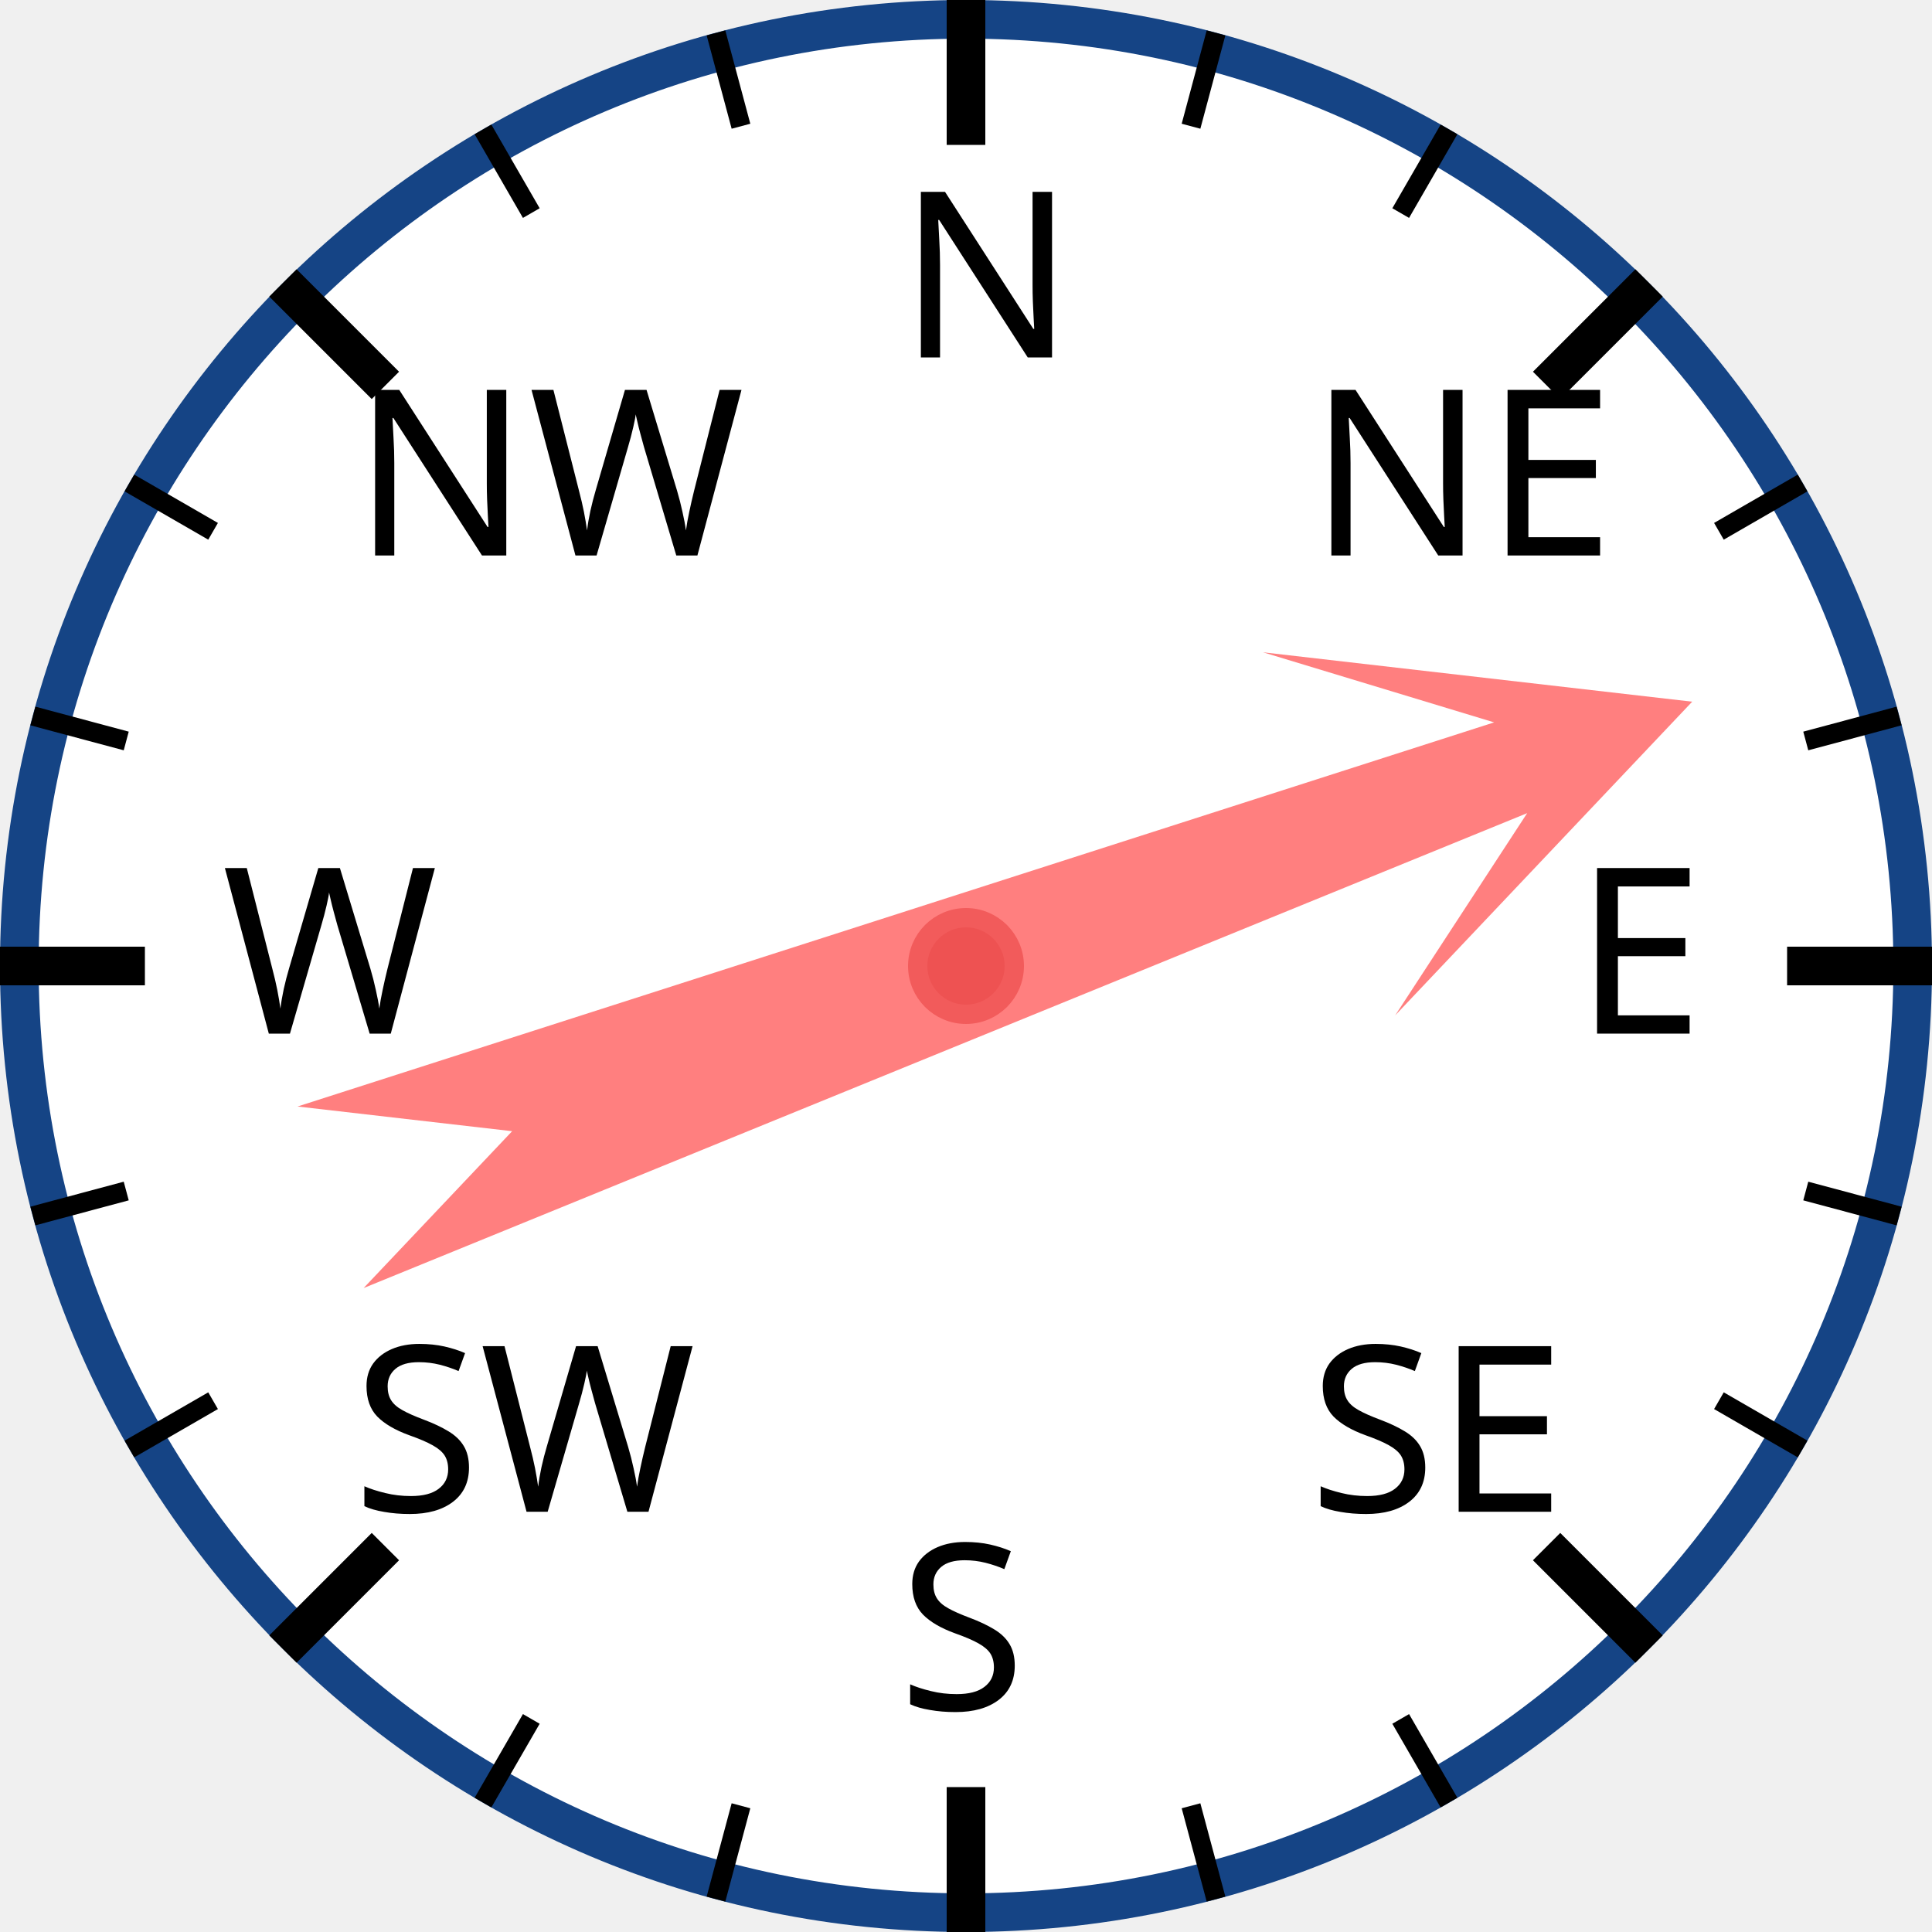
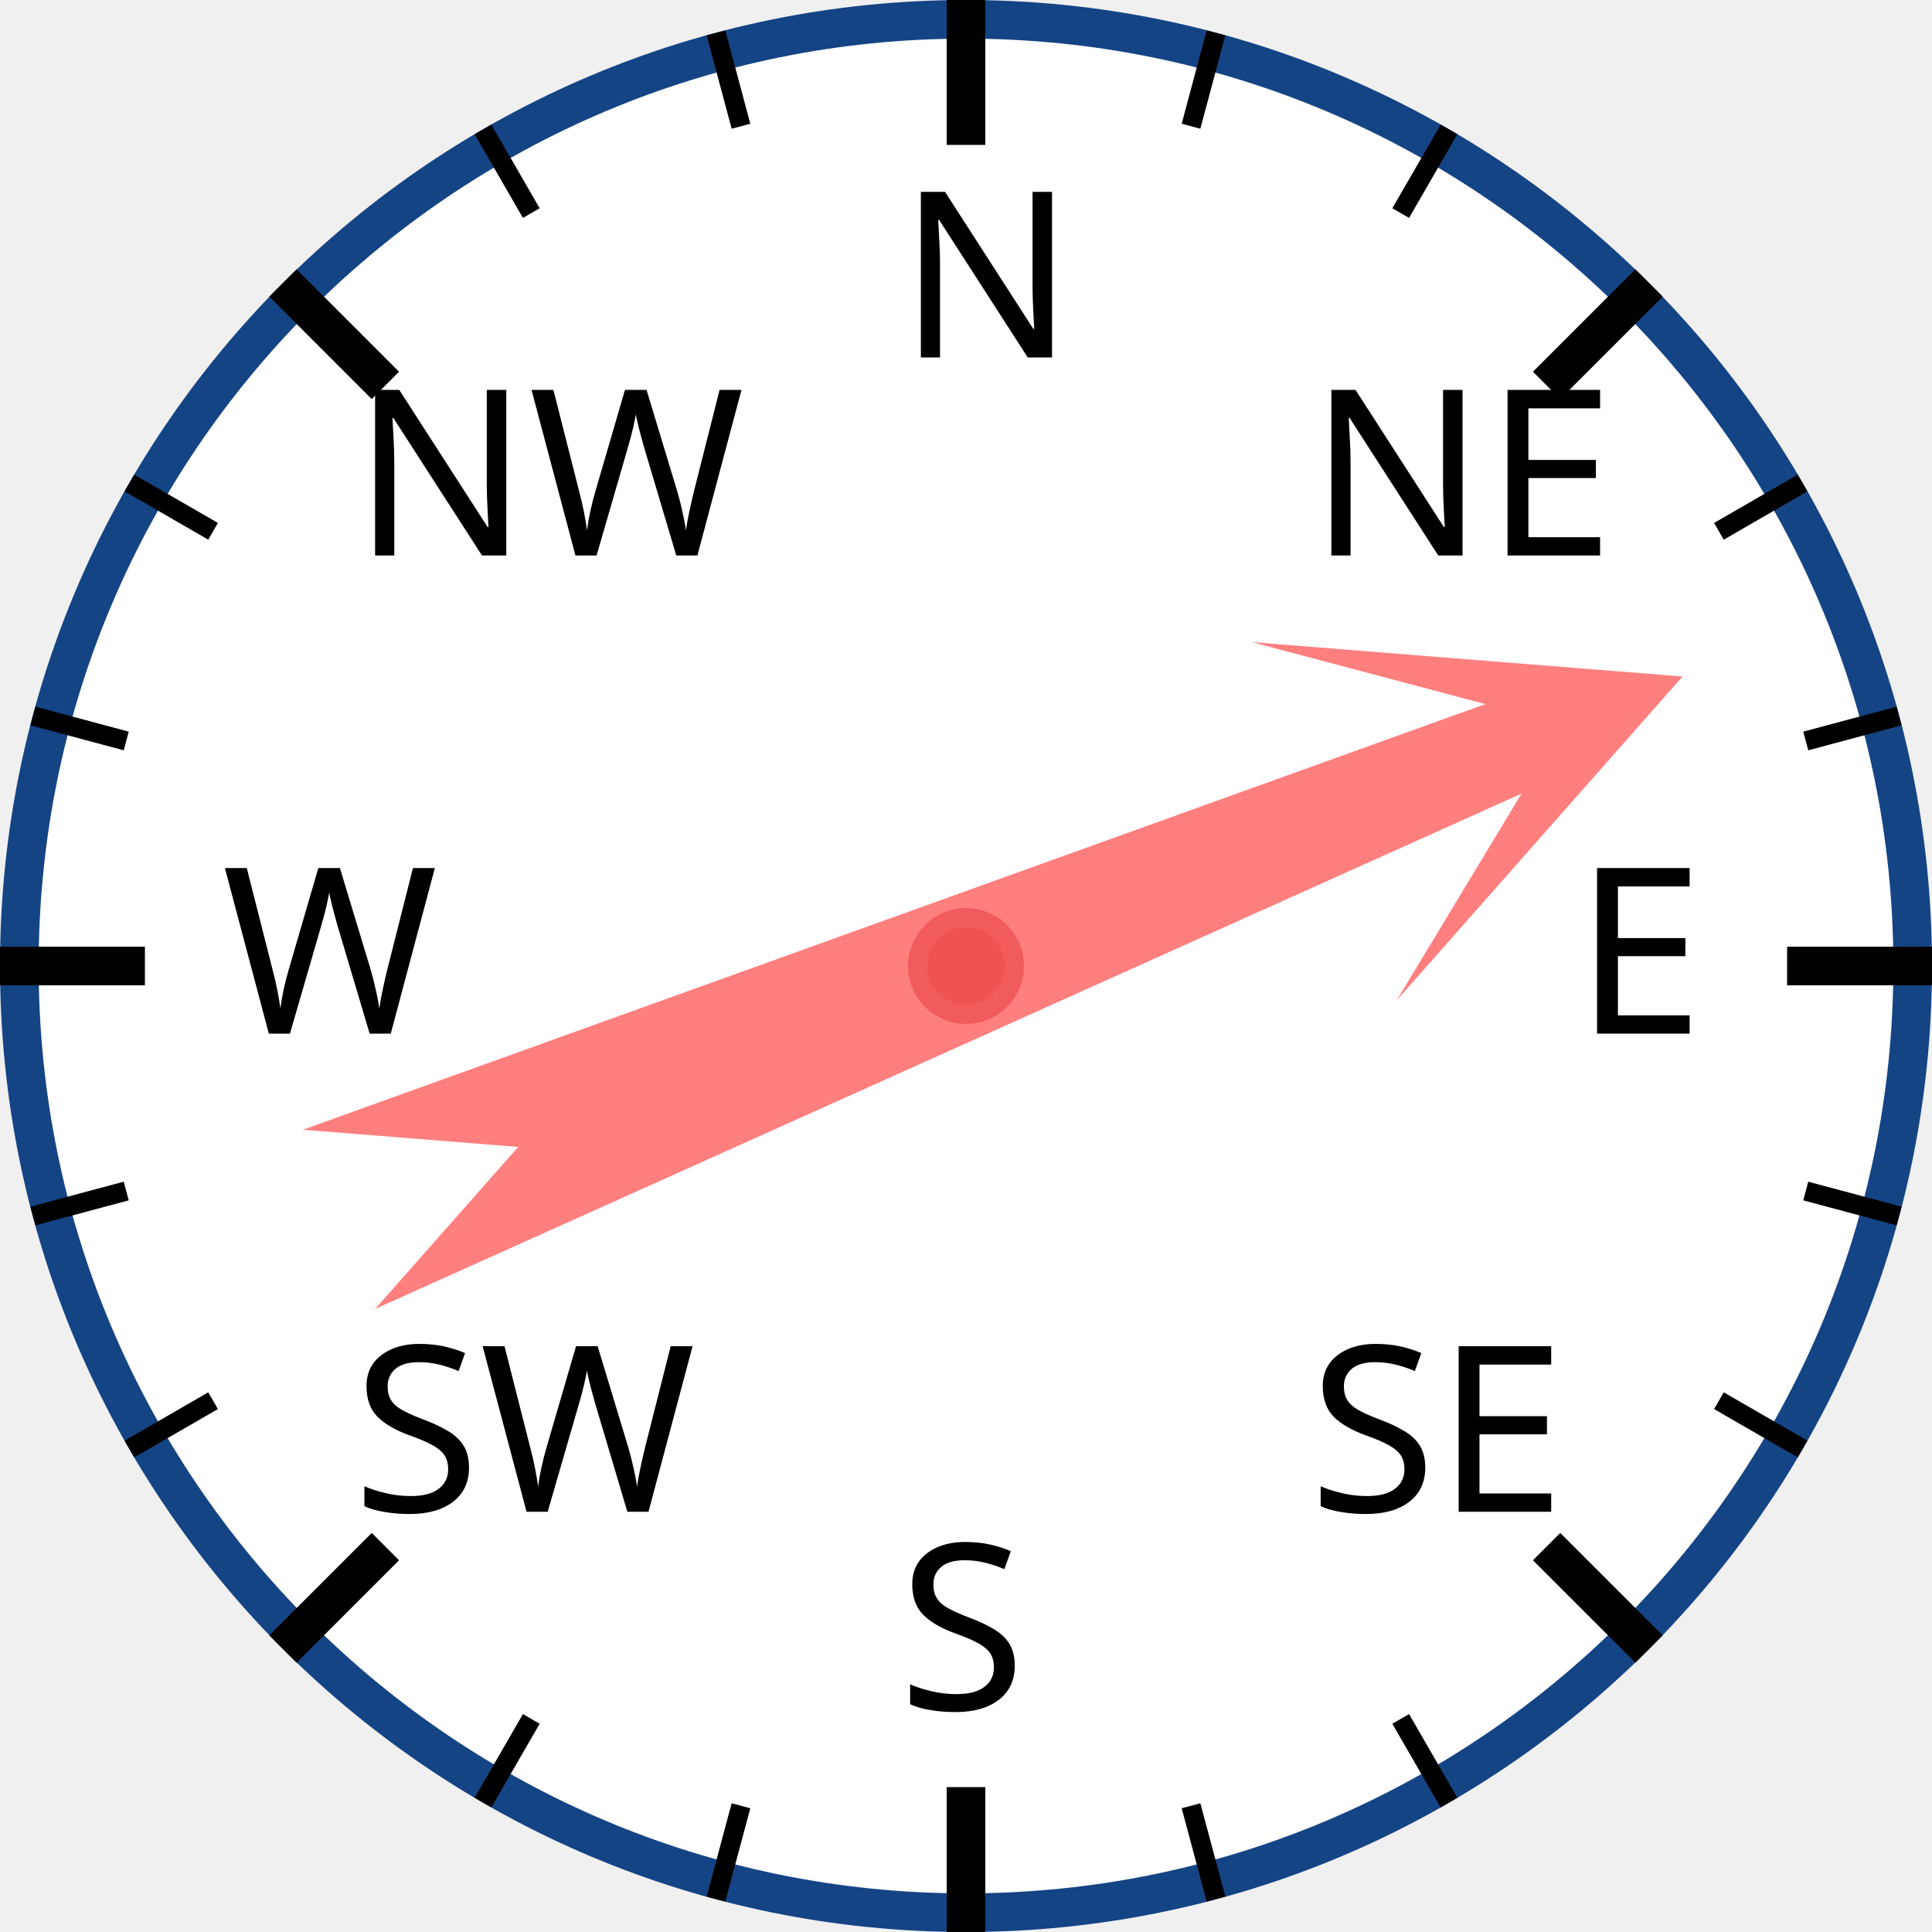
<svg xmlns="http://www.w3.org/2000/svg" width="120px" height="120px" viewBox="0 0 200 200">
  <circle cx="100" cy="100" r="98" style="fill: white; stroke: #154485; stroke-width: 4;" />
  <text x="93.0" y="37.0" style="font-family: sans-serif; font-size: 18pt;">N</text>
  <line x1="100.0" y1="0.0" x2="100.0" y2="15.0" style="stroke: black; stroke-width: 4;" />
  <line x1="74.118" y1="3.407" x2="76.706" y2="13.067" style="stroke: black; stroke-width: 2;" />
  <line x1="50" y1="13.397" x2="55" y2="22.058" style="stroke: black; stroke-width: 2;" />
  <text x="36.503" y="57.503" style="font-family: sans-serif; font-size: 18pt;">NW</text>
  <line x1="29.289" y1="29.289" x2="39.896" y2="39.896" style="stroke: black; stroke-width: 4;" />
  <line x1="13.397" y1="50" x2="22.058" y2="55" style="stroke: black; stroke-width: 2;" />
  <line x1="3.407" y1="74.118" x2="13.067" y2="76.706" style="stroke: black; stroke-width: 2;" />
  <text x="23.0" y="107.0" style="font-family: sans-serif; font-size: 18pt;">W</text>
  <line x1="0.0" y1="100.0" x2="15.0" y2="100.0" style="stroke: black; stroke-width: 4;" />
  <line x1="3.407" y1="125.882" x2="13.067" y2="123.294" style="stroke: black; stroke-width: 2;" />
  <line x1="13.397" y1="150" x2="22.058" y2="145" style="stroke: black; stroke-width: 2;" />
  <text x="36.503" y="156.497" style="font-family: sans-serif; font-size: 18pt;">SW</text>
  <line x1="29.289" y1="170.711" x2="39.896" y2="160.104" style="stroke: black; stroke-width: 4;" />
  <line x1="50" y1="186.603" x2="55" y2="177.942" style="stroke: black; stroke-width: 2;" />
  <line x1="74.118" y1="196.593" x2="76.706" y2="186.933" style="stroke: black; stroke-width: 2;" />
  <text x="93" y="177.0" style="font-family: sans-serif; font-size: 18pt;">S</text>
  <line x1="100" y1="200.0" x2="100" y2="185.0" style="stroke: black; stroke-width: 4;" />
  <line x1="125.882" y1="196.593" x2="123.294" y2="186.933" style="stroke: black; stroke-width: 2;" />
  <line x1="150.0" y1="186.603" x2="145.0" y2="177.942" style="stroke: black; stroke-width: 2;" />
  <text x="135.497" y="156.497" style="font-family: sans-serif; font-size: 18pt;">SE</text>
  <line x1="170.711" y1="170.711" x2="160.104" y2="160.104" style="stroke: black; stroke-width: 4;" />
  <line x1="186.603" y1="150" x2="177.942" y2="145" style="stroke: black; stroke-width: 2;" />
  <line x1="196.593" y1="125.882" x2="186.933" y2="123.294" style="stroke: black; stroke-width: 2;" />
  <text x="163.0" y="107" style="font-family: sans-serif; font-size: 18pt;">E</text>
  <line x1="200.0" y1="100" x2="185.0" y2="100" style="stroke: black; stroke-width: 4;" />
  <line x1="196.593" y1="74.118" x2="186.933" y2="76.706" style="stroke: black; stroke-width: 2;" />
  <line x1="186.603" y1="50" x2="177.942" y2="55" style="stroke: black; stroke-width: 2;" />
  <text x="135.497" y="57.503" style="font-family: sans-serif; font-size: 18pt;">NE</text>
  <line x1="170.711" y1="29.289" x2="160.104" y2="39.896" style="stroke: black; stroke-width: 4;" />
  <line x1="150" y1="13.397" x2="145" y2="22.058" style="stroke: black; stroke-width: 2;" />
  <line x1="125.882" y1="3.407" x2="123.294" y2="13.067" style="stroke: black; stroke-width: 2;" />
-   <polygon points="100 20 120 60 105 40 110 170 100 150 90 170 95 40 80 60" style="fill: red; fill-opacity: 0.5;" transform="rotate(70,100,100)" />
+   <polygon points="100 20 120 60 105 40 110 170 100 150 90 170 95 40 80 60" style="fill: red; fill-opacity: 0.5;" transform="rotate(68,100,100)" />
  <circle cx="100" cy="100" r="5" style="fill: #EE5252; stroke: #F25B5B; stroke-width: 2;" />
</svg>
